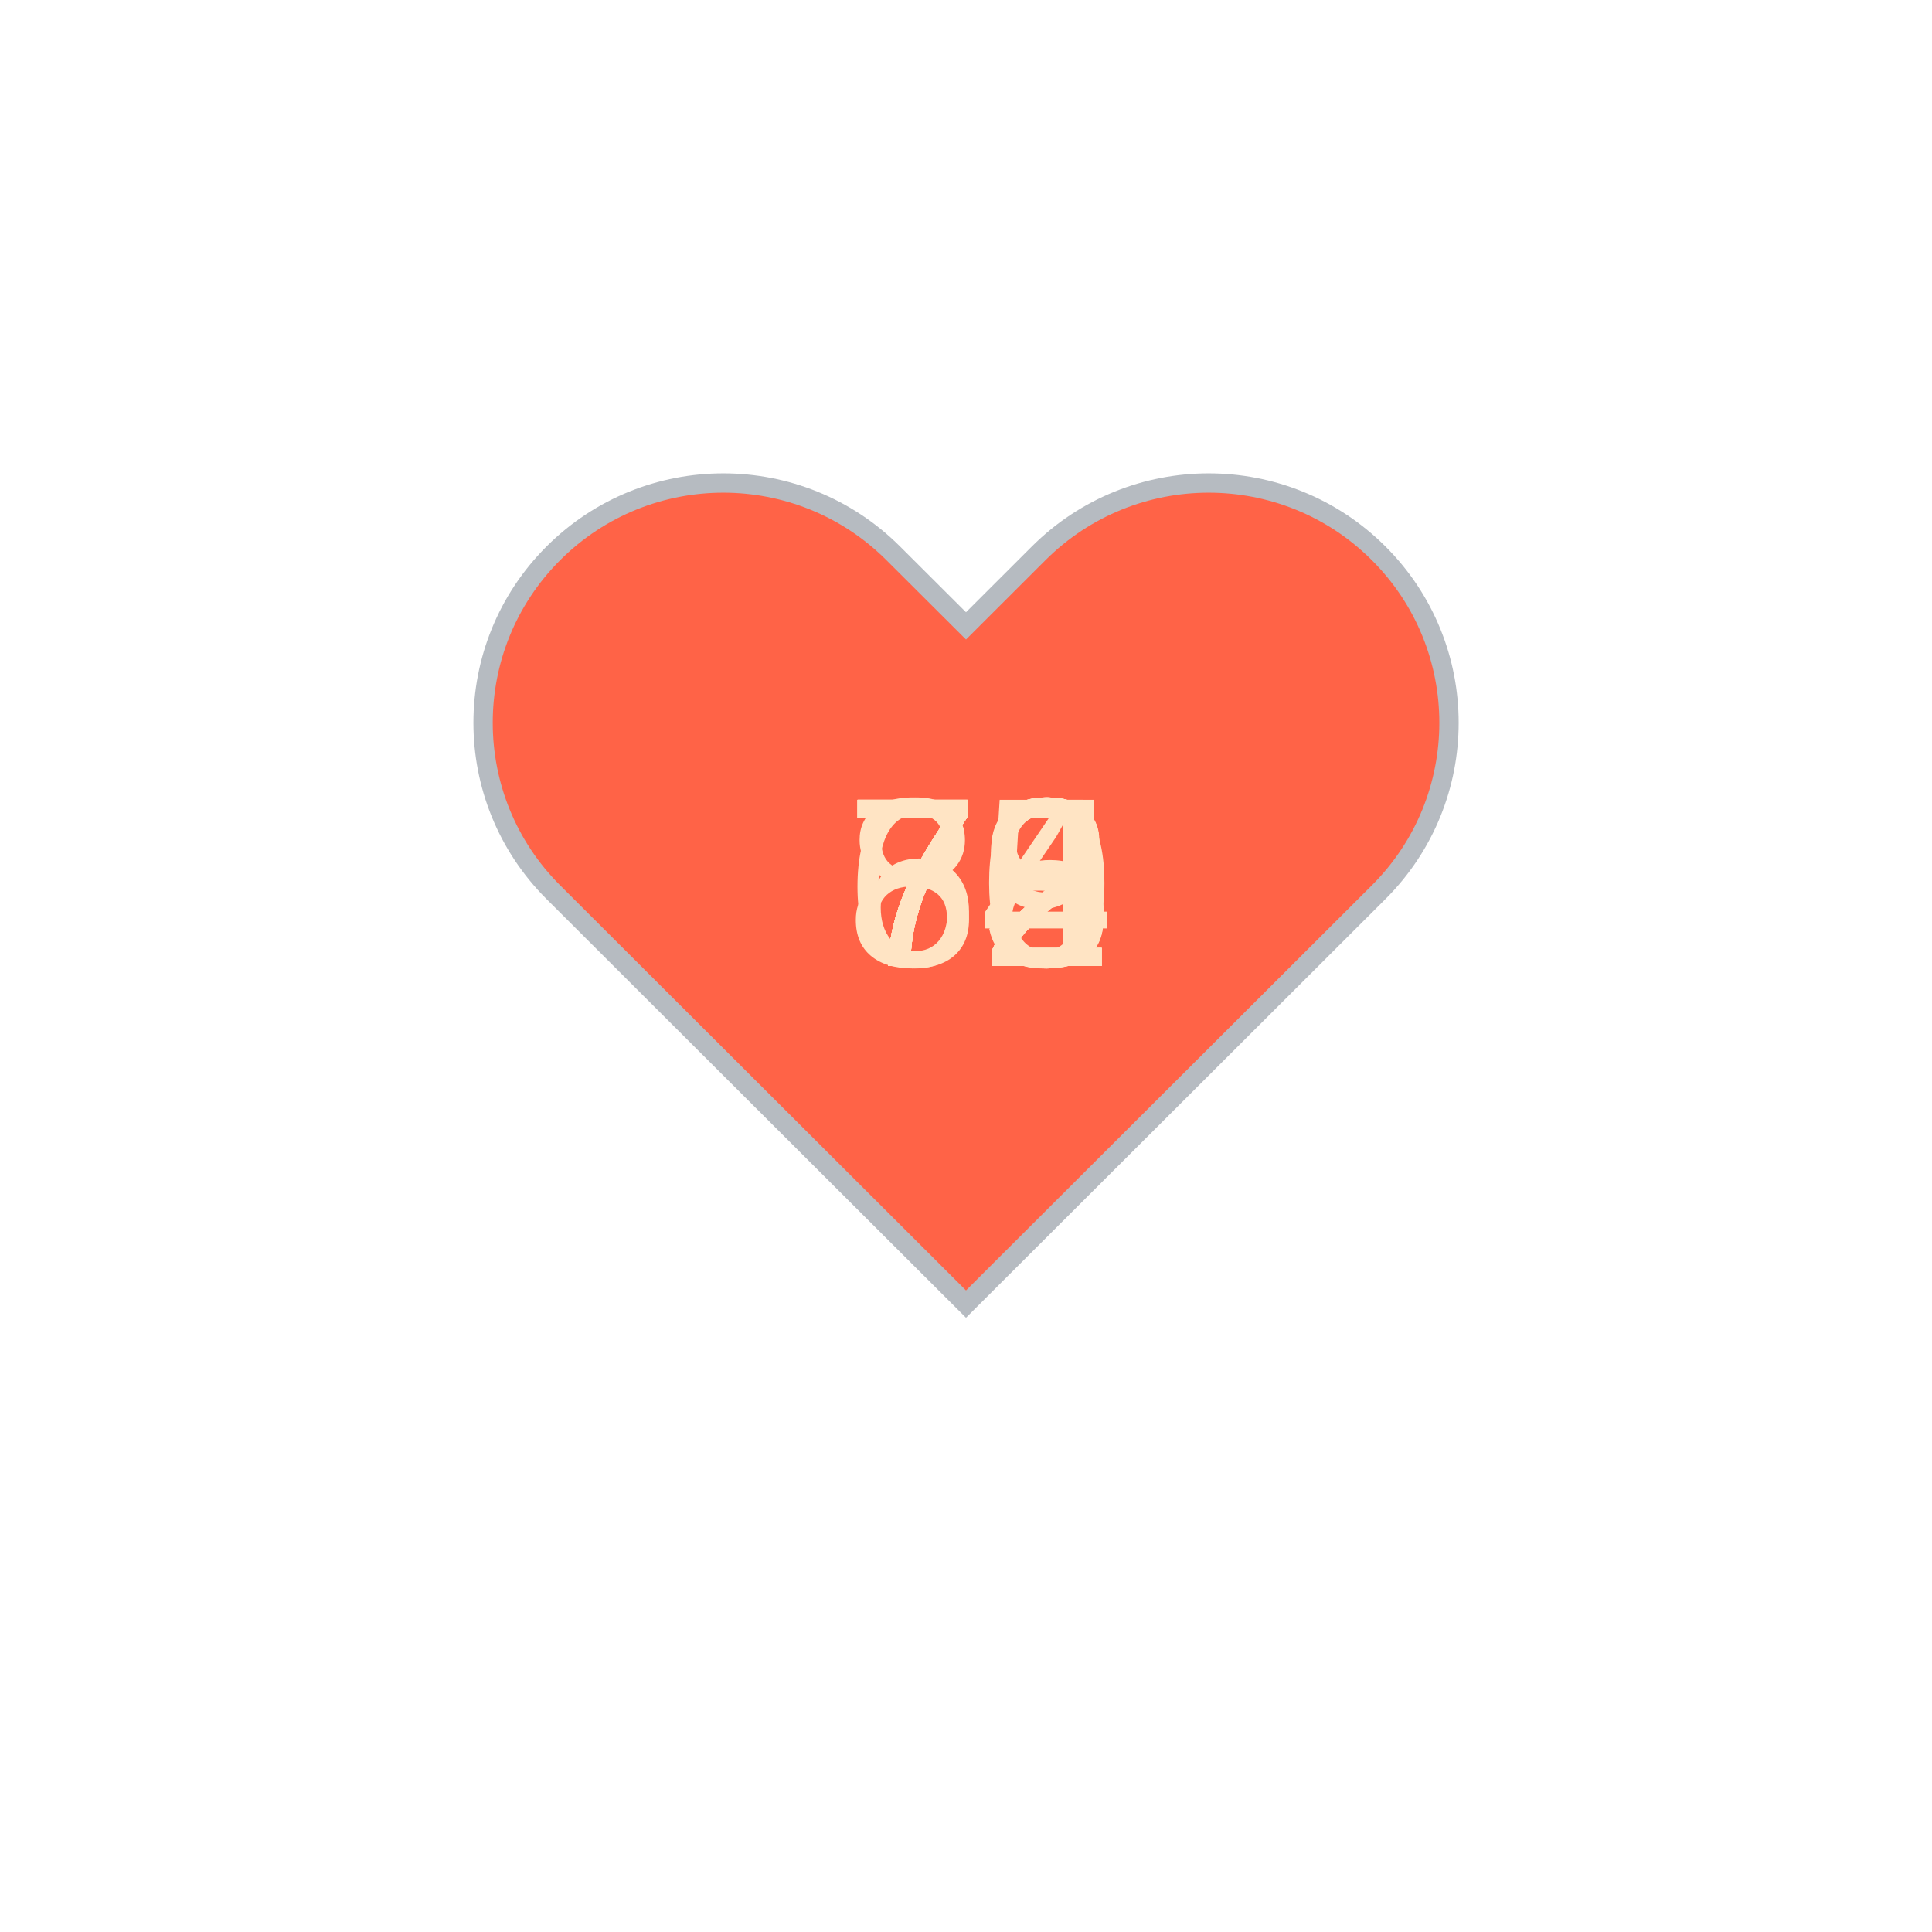
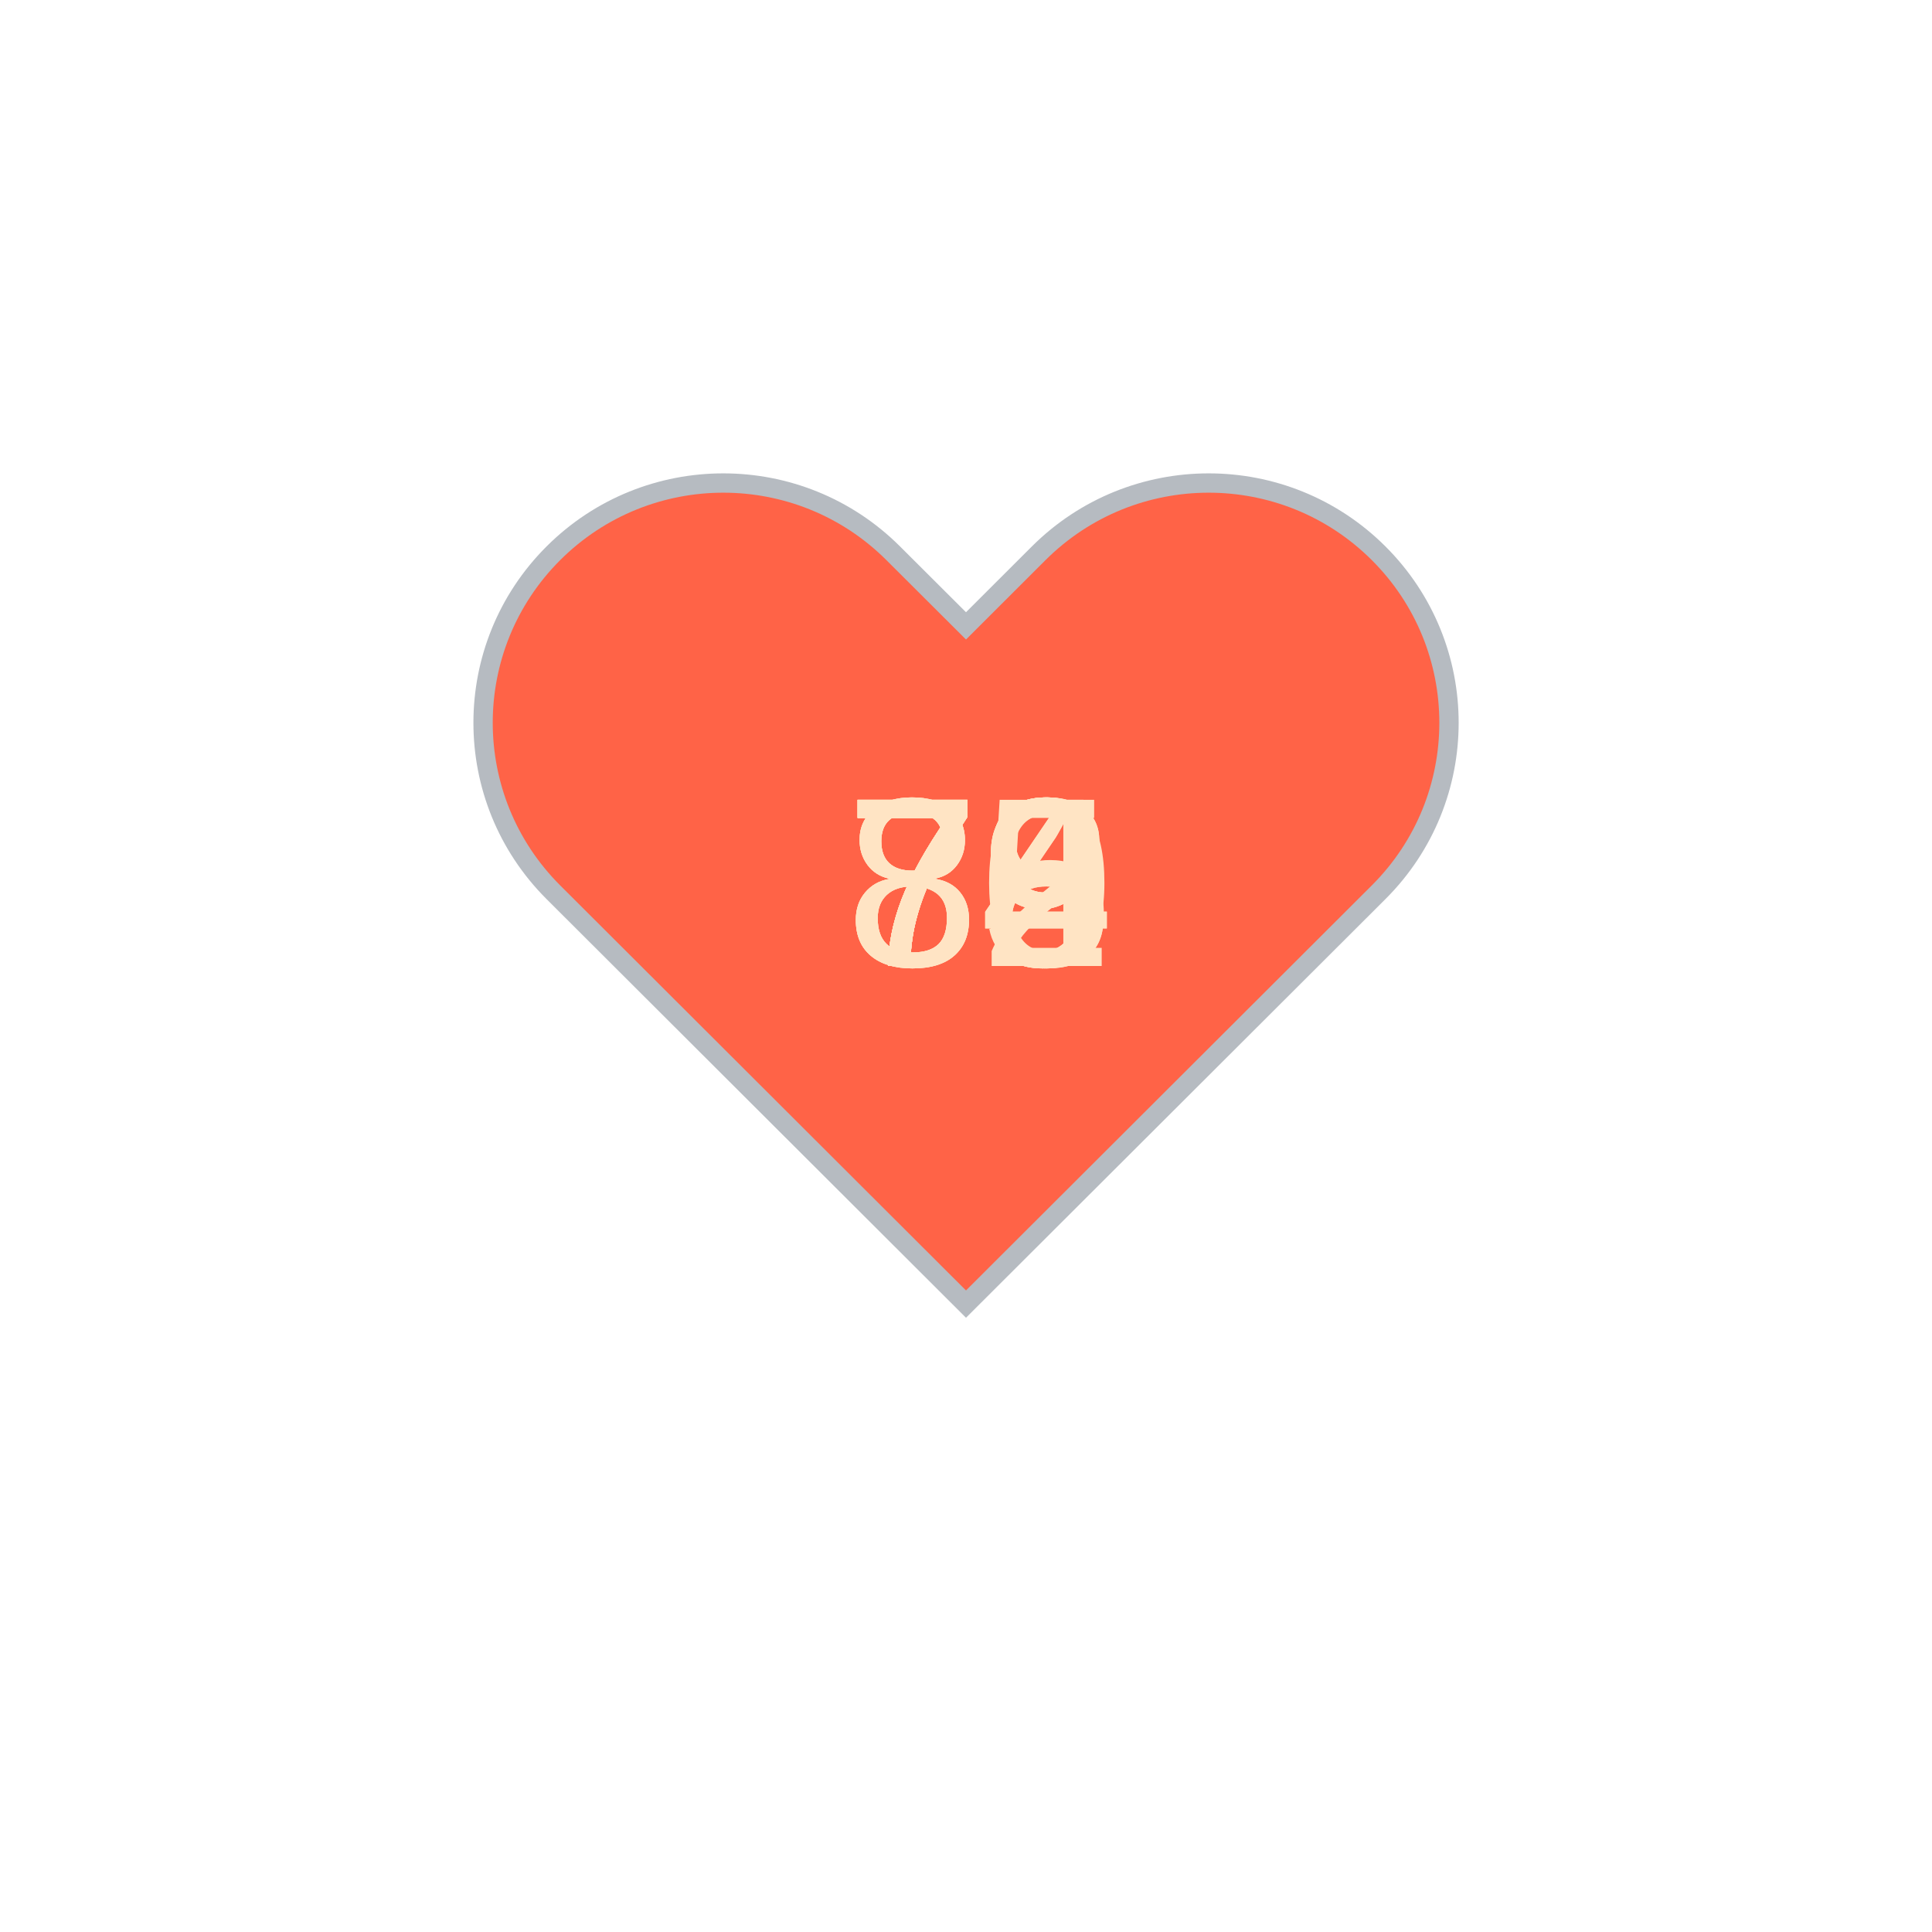
<svg xmlns="http://www.w3.org/2000/svg" baseProfile="full" height="150" version="1.1" viewBox="0,0,200,200" width="150">
  <defs />
  <g transform="translate(100 100)">
    <path d="M92.71,7.27L92.71,7.27c-9.71-9.69-25.46-9.69-35.18,0L50,14.79l-7.54-7.52C32.75-2.42,17-2.42,7.29,7.27v0 c-9.71,9.69-9.71,25.41,0,35.1L50,85l42.71-42.63C102.43,32.68,102.43,16.96,92.71,7.27z" fill="tomato" stroke="#B6BBC1" stroke-width="2" transform="translate(-50 -50)" />
    <animateTransform additive="sum" attributeName="transform" dur="1.2s" repeatCount="indefinite" type="scale" values="1; 1.5; 1.25; 1.5; 1.5; 1;" />
-     <text fill="bisque" style="font-size:25px; font-family:Arial" transform="translate(-12.5 0)">68<animate attributeName="visibility" dur="12.0s" keyTimes="0;0.1;0.2;0.3;0.4;0.5;0.6;0.7;0.8;0.9;1.0" repeatCount="indefinite" values="visible;hidden;hidden;hidden;hidden;hidden;hidden;hidden;hidden;hidden;hidden" />
+     <text fill="bisque" style="font-size:25px; font-family:Arial" transform="translate(-12.5 0)">80<animate attributeName="visibility" dur="12.0s" keyTimes="0;0.1;0.2;0.3;0.4;0.5;0.6;0.7;0.8;0.9;1.0" repeatCount="indefinite" values="visible;hidden;hidden;hidden;hidden;hidden;hidden;hidden;hidden;hidden;hidden" />
    </text>
-     <text fill="bisque" style="font-size:25px; font-family:Arial" transform="translate(-12.5 0)">72<animate attributeName="visibility" dur="12.0s" keyTimes="0;0.1;0.2;0.3;0.4;0.5;0.6;0.7;0.8;0.9;1.0" repeatCount="indefinite" values="hidden;visible;hidden;hidden;hidden;hidden;hidden;hidden;hidden;hidden;hidden" />
+     <text fill="bisque" style="font-size:25px; font-family:Arial" transform="translate(-12.5 0)">78<animate attributeName="visibility" dur="12.0s" keyTimes="0;0.1;0.2;0.3;0.4;0.5;0.6;0.7;0.8;0.9;1.0" repeatCount="indefinite" values="hidden;visible;hidden;hidden;hidden;hidden;hidden;hidden;hidden;hidden;hidden" />
    </text>
-     <text fill="bisque" style="font-size:25px; font-family:Arial" transform="translate(-12.5 0)">72<animate attributeName="visibility" dur="12.0s" keyTimes="0;0.1;0.2;0.3;0.4;0.5;0.6;0.7;0.8;0.9;1.0" repeatCount="indefinite" values="hidden;hidden;visible;hidden;hidden;hidden;hidden;hidden;hidden;hidden;hidden" />
+     <text fill="bisque" style="font-size:25px; font-family:Arial" transform="translate(-12.5 0)">79<animate attributeName="visibility" dur="12.0s" keyTimes="0;0.1;0.2;0.3;0.4;0.5;0.6;0.7;0.8;0.9;1.0" repeatCount="indefinite" values="hidden;hidden;visible;hidden;hidden;hidden;hidden;hidden;hidden;hidden;hidden" />
    </text>
-     <text fill="bisque" style="font-size:25px; font-family:Arial" transform="translate(-12.5 0)">72<animate attributeName="visibility" dur="12.0s" keyTimes="0;0.1;0.2;0.3;0.4;0.5;0.6;0.7;0.8;0.9;1.0" repeatCount="indefinite" values="hidden;hidden;hidden;visible;hidden;hidden;hidden;hidden;hidden;hidden;hidden" />
+     <text fill="bisque" style="font-size:25px; font-family:Arial" transform="translate(-12.5 0)">79<animate attributeName="visibility" dur="12.0s" keyTimes="0;0.1;0.2;0.3;0.4;0.5;0.6;0.7;0.8;0.9;1.0" repeatCount="indefinite" values="hidden;hidden;hidden;visible;hidden;hidden;hidden;hidden;hidden;hidden;hidden" />
    </text>
-     <text fill="bisque" style="font-size:25px; font-family:Arial" transform="translate(-12.5 0)">74<animate attributeName="visibility" dur="12.0s" keyTimes="0;0.1;0.2;0.3;0.4;0.5;0.6;0.7;0.8;0.9;1.0" repeatCount="indefinite" values="hidden;hidden;hidden;hidden;visible;hidden;hidden;hidden;hidden;hidden;hidden" />
+     <text fill="bisque" style="font-size:25px; font-family:Arial" transform="translate(-12.5 0)">84<animate attributeName="visibility" dur="12.0s" keyTimes="0;0.1;0.2;0.3;0.4;0.5;0.6;0.7;0.8;0.9;1.0" repeatCount="indefinite" values="hidden;hidden;hidden;hidden;visible;hidden;hidden;hidden;hidden;hidden;hidden" />
    </text>
-     <text fill="bisque" style="font-size:25px; font-family:Arial" transform="translate(-12.5 0)">80<animate attributeName="visibility" dur="12.0s" keyTimes="0;0.1;0.2;0.3;0.4;0.5;0.6;0.7;0.8;0.9;1.0" repeatCount="indefinite" values="hidden;hidden;hidden;hidden;hidden;visible;hidden;hidden;hidden;hidden;hidden" />
+     <text fill="bisque" style="font-size:25px; font-family:Arial" transform="translate(-12.5 0)">79<animate attributeName="visibility" dur="12.0s" keyTimes="0;0.1;0.2;0.3;0.4;0.5;0.6;0.7;0.8;0.9;1.0" repeatCount="indefinite" values="hidden;hidden;hidden;hidden;hidden;visible;hidden;hidden;hidden;hidden;hidden" />
    </text>
-     <text fill="bisque" style="font-size:25px; font-family:Arial" transform="translate(-12.5 0)">73<animate attributeName="visibility" dur="12.0s" keyTimes="0;0.1;0.2;0.3;0.4;0.5;0.6;0.7;0.8;0.9;1.0" repeatCount="indefinite" values="hidden;hidden;hidden;hidden;hidden;hidden;visible;hidden;hidden;hidden;hidden" />
+     <text fill="bisque" style="font-size:25px; font-family:Arial" transform="translate(-12.5 0)">84<animate attributeName="visibility" dur="12.0s" keyTimes="0;0.1;0.2;0.3;0.4;0.5;0.6;0.7;0.8;0.9;1.0" repeatCount="indefinite" values="hidden;hidden;hidden;hidden;hidden;hidden;visible;hidden;hidden;hidden;hidden" />
    </text>
    <text fill="bisque" style="font-size:25px; font-family:Arial" transform="translate(-12.5 0)">72<animate attributeName="visibility" dur="12.0s" keyTimes="0;0.1;0.2;0.3;0.4;0.5;0.6;0.7;0.8;0.9;1.0" repeatCount="indefinite" values="hidden;hidden;hidden;hidden;hidden;hidden;hidden;visible;hidden;hidden;hidden" />
    </text>
-     <text fill="bisque" style="font-size:25px; font-family:Arial" transform="translate(-12.5 0)">75<animate attributeName="visibility" dur="12.0s" keyTimes="0;0.1;0.2;0.3;0.4;0.5;0.6;0.7;0.8;0.9;1.0" repeatCount="indefinite" values="hidden;hidden;hidden;hidden;hidden;hidden;hidden;hidden;visible;hidden;hidden" />
+     <text fill="bisque" style="font-size:25px; font-family:Arial" transform="translate(-12.5 0)">78<animate attributeName="visibility" dur="12.0s" keyTimes="0;0.1;0.2;0.3;0.4;0.5;0.6;0.7;0.8;0.9;1.0" repeatCount="indefinite" values="hidden;hidden;hidden;hidden;hidden;hidden;hidden;hidden;visible;hidden;hidden" />
    </text>
-     <text fill="bisque" style="font-size:25px; font-family:Arial" transform="translate(-12.5 0)">79<animate attributeName="visibility" dur="12.0s" keyTimes="0;0.1;0.2;0.3;0.4;0.5;0.6;0.7;0.8;0.9;1.0" repeatCount="indefinite" values="hidden;hidden;hidden;hidden;hidden;hidden;hidden;hidden;hidden;visible;hidden" />
+     <text fill="bisque" style="font-size:25px; font-family:Arial" transform="translate(-12.5 0)">75<animate attributeName="visibility" dur="12.0s" keyTimes="0;0.1;0.2;0.3;0.4;0.5;0.6;0.7;0.8;0.9;1.0" repeatCount="indefinite" values="hidden;hidden;hidden;hidden;hidden;hidden;hidden;hidden;hidden;visible;hidden" />
    </text>
  </g>
</svg>
